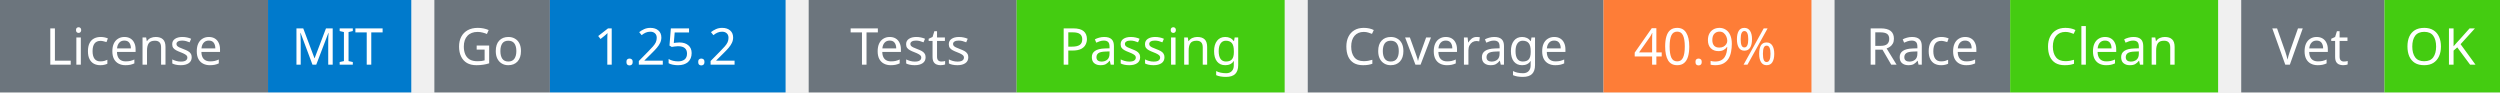
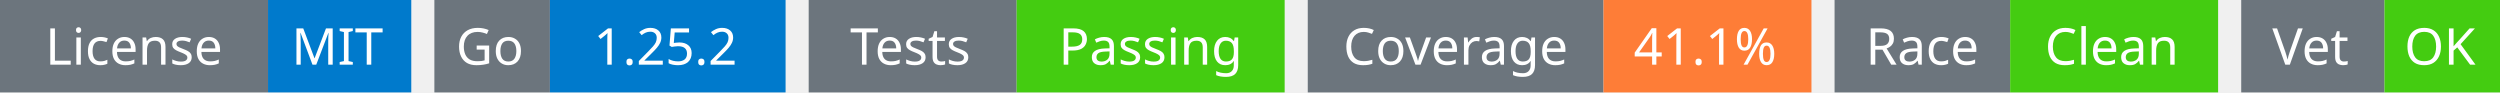
<svg xmlns="http://www.w3.org/2000/svg" width="541" height="20" viewBox="0 0 541 20">
  <g transform="translate(0, 0)">
    <rect x="0" y="0" width="58" height="20" fill="#6c757d" />
    <rect x="58" y="0" width="31" height="20" fill="#007acc" />
    <text x="29" y="14" text-anchor="middle" font-family="sans-serif" font-size="11" fill="white">License</text>
    <text x="73" y="14" text-anchor="middle" font-family="sans-serif" font-size="11" fill="white">MIT</text>
  </g>
  <g transform="translate(94, 0)">
    <rect x="0" y="0" width="25" height="20" fill="#6c757d" />
    <rect x="25" y="0" width="51" height="20" fill="#007acc" />
    <text x="12" y="14" text-anchor="middle" font-family="sans-serif" font-size="11" fill="white">Go</text>
    <text x="50" y="14" text-anchor="middle" font-family="sans-serif" font-size="11" fill="white">1.25.2</text>
  </g>
  <g transform="translate(175, 0)">
    <rect x="0" y="0" width="45" height="20" fill="#6c757d" />
    <rect x="45" y="0" width="58" height="20" fill="#4c1" />
    <text x="22" y="14" text-anchor="middle" font-family="sans-serif" font-size="11" fill="white">Tests</text>
    <text x="74" y="14" text-anchor="middle" font-family="sans-serif" font-size="11" fill="white">Passing</text>
  </g>
  <g transform="translate(283, 0)">
    <rect x="0" y="0" width="64" height="20" fill="#6c757d" />
    <rect x="64" y="0" width="45" height="20" fill="#fe7d37" />
    <text x="32" y="14" text-anchor="middle" font-family="sans-serif" font-size="11" fill="white">Coverage</text>
-     <text x="86" y="14" text-anchor="middle" font-family="sans-serif" font-size="11" fill="white">40.9%</text>
+     <text x="86" y="14" text-anchor="middle" font-family="sans-serif" font-size="11" fill="white">41.1%</text>
  </g>
  <g transform="translate(397, 0)">
    <rect x="0" y="0" width="38" height="20" fill="#6c757d" />
    <rect x="38" y="0" width="45" height="20" fill="#4c1" />
    <text x="19" y="14" text-anchor="middle" font-family="sans-serif" font-size="11" fill="white">Race</text>
    <text x="60" y="14" text-anchor="middle" font-family="sans-serif" font-size="11" fill="white">Clean</text>
  </g>
  <g transform="translate(485, 0)">
    <rect x="0" y="0" width="31" height="20" fill="#6c757d" />
    <rect x="31" y="0" width="25" height="20" fill="#4c1" />
    <text x="15" y="14" text-anchor="middle" font-family="sans-serif" font-size="11" fill="white">Vet</text>
    <text x="43" y="14" text-anchor="middle" font-family="sans-serif" font-size="11" fill="white">OK</text>
  </g>
</svg>
